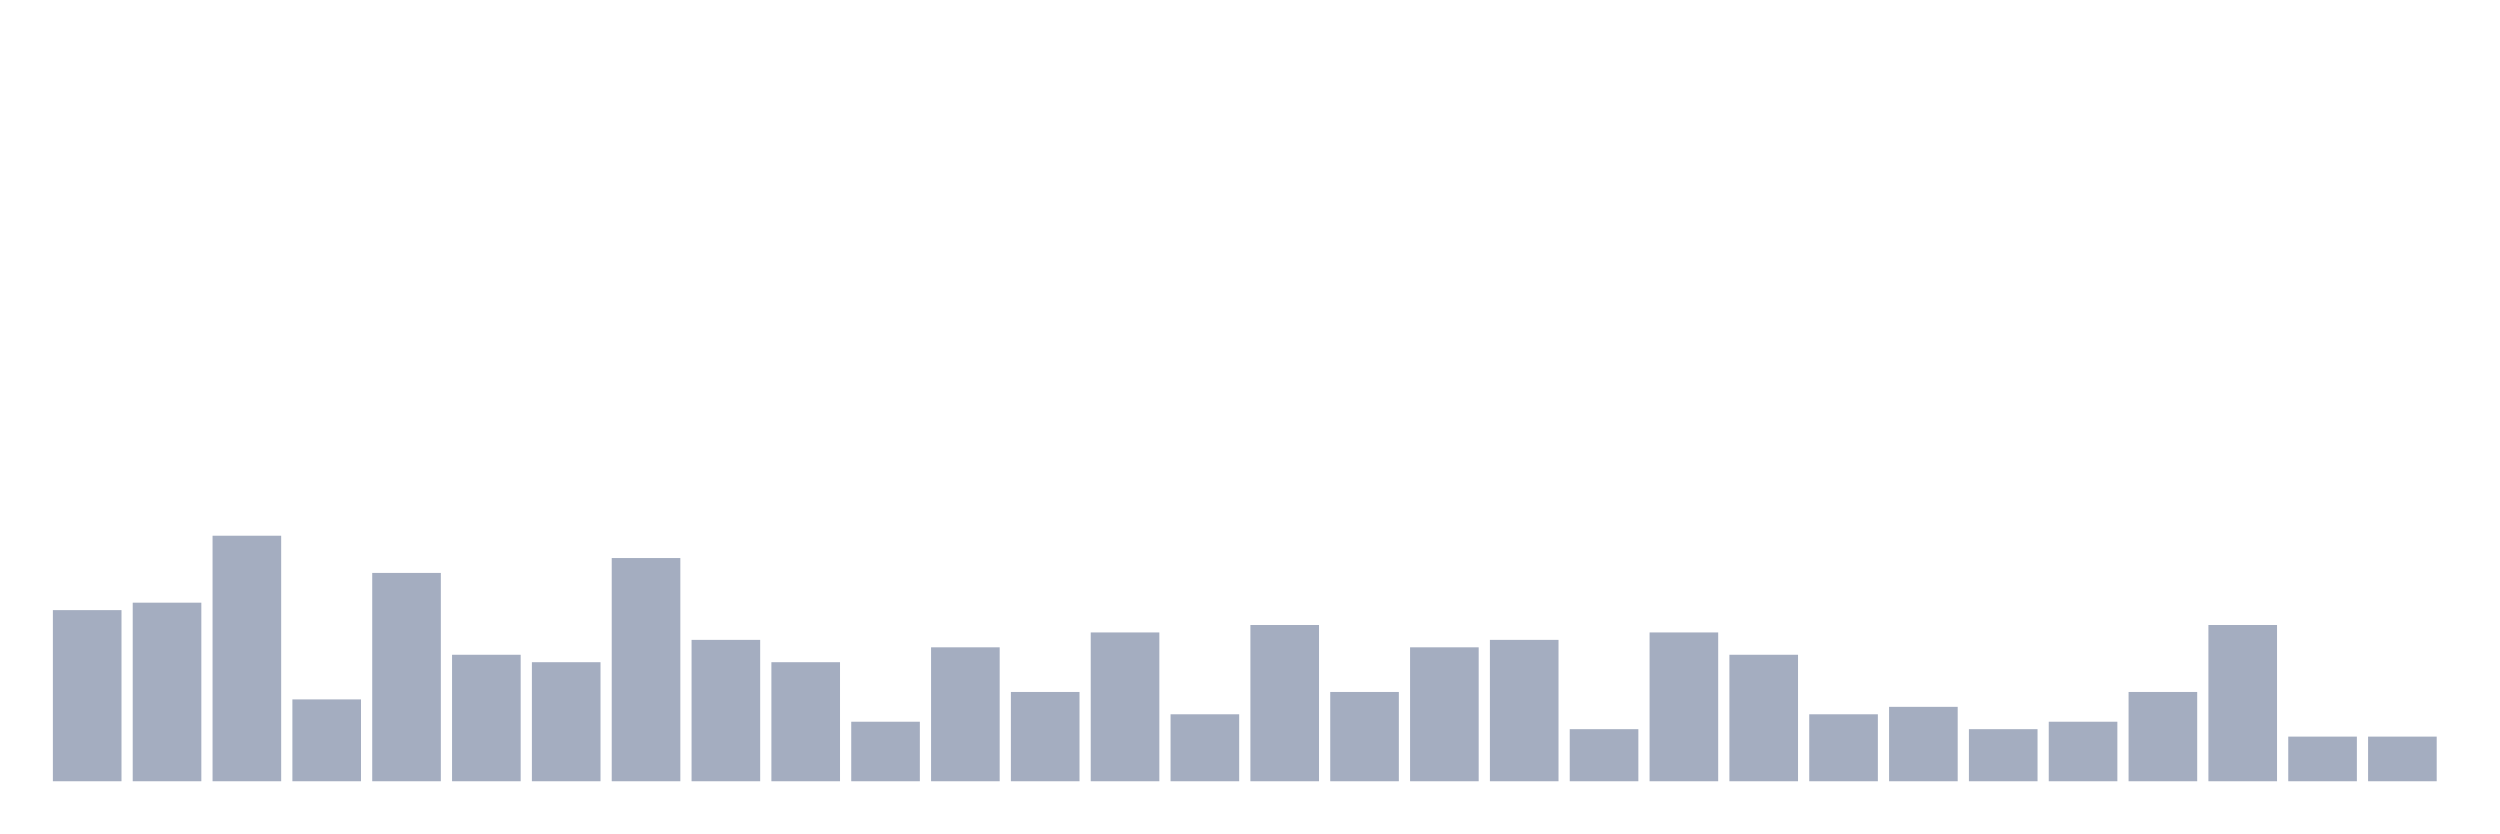
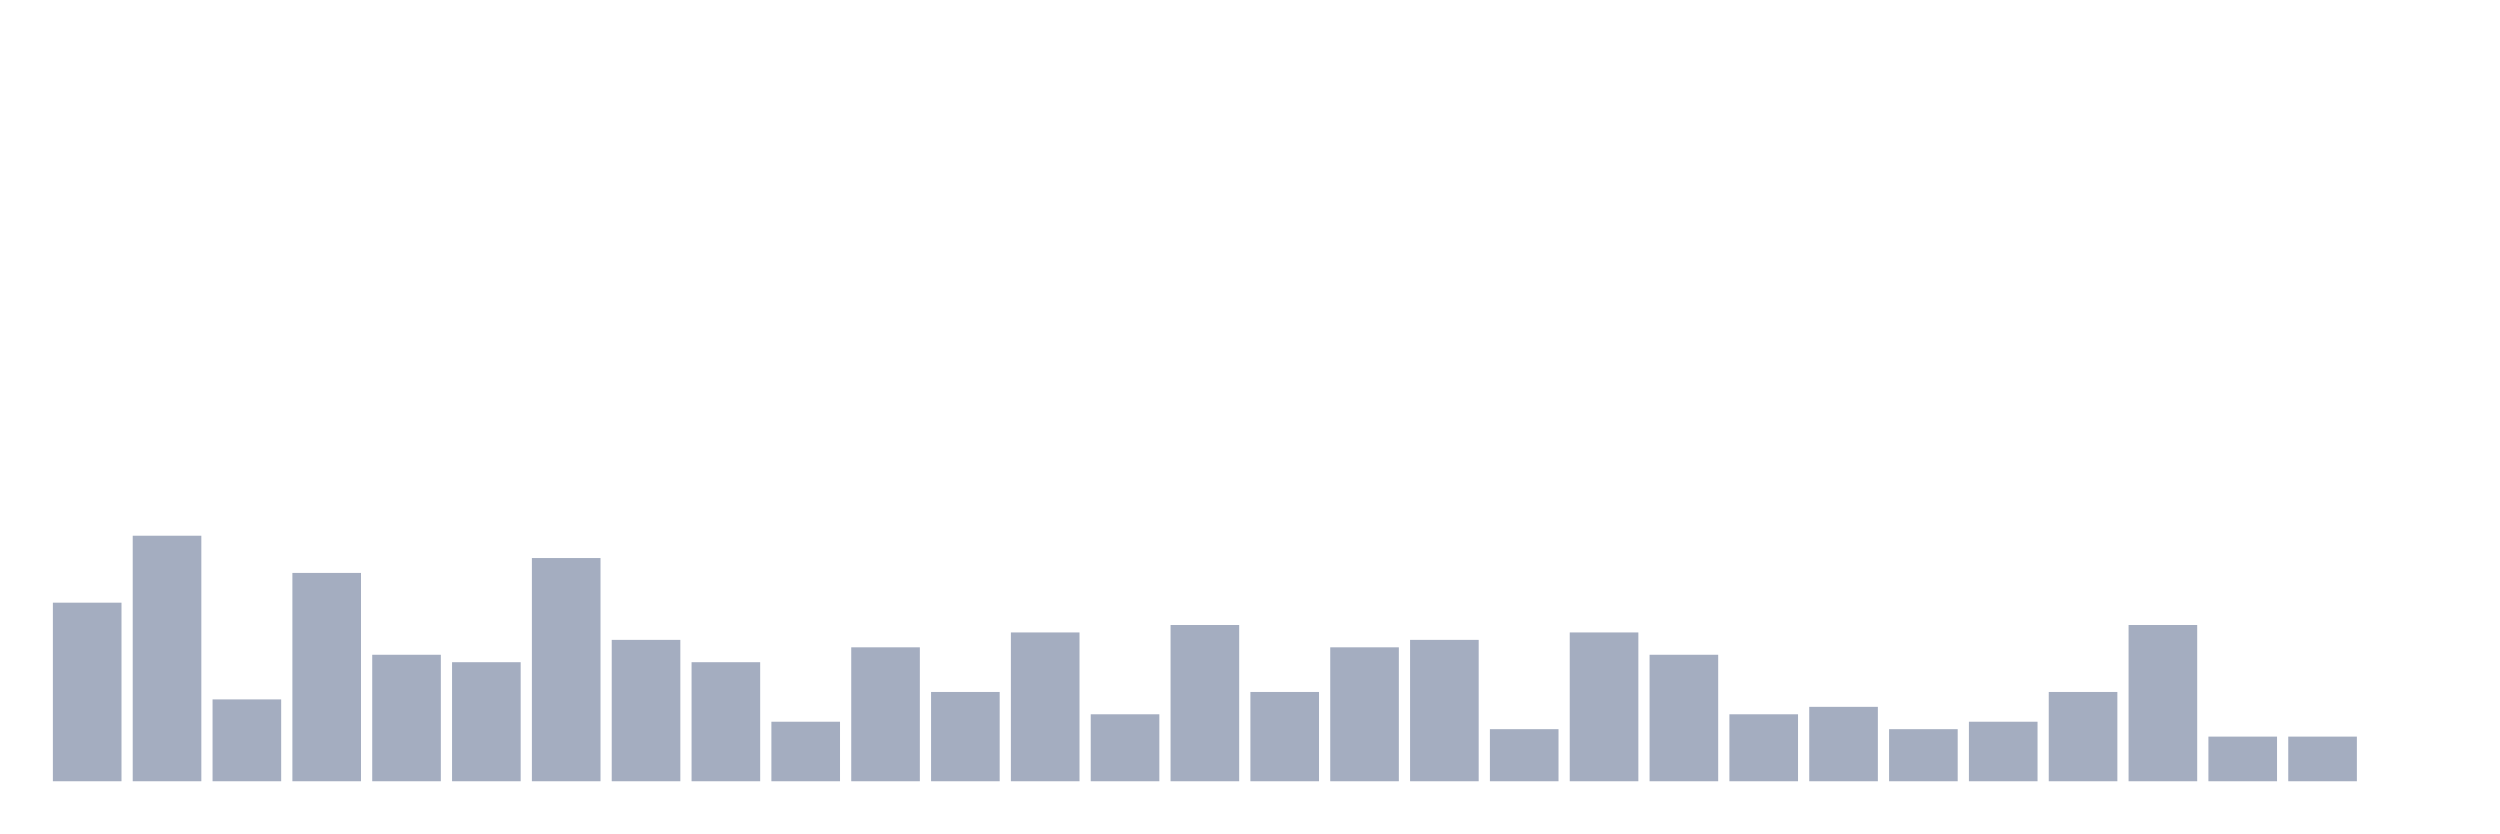
<svg xmlns="http://www.w3.org/2000/svg" viewBox="0 0 480 160">
  <g transform="translate(10,10)">
-     <rect class="bar" x="0.153" width="13.175" y="107.143" height="32.857" fill="rgb(164,173,192)" />
-     <rect class="bar" x="15.482" width="13.175" y="105.714" height="34.286" fill="rgb(164,173,192)" />
-     <rect class="bar" x="30.81" width="13.175" y="92.857" height="47.143" fill="rgb(164,173,192)" />
-     <rect class="bar" x="46.138" width="13.175" y="124.286" height="15.714" fill="rgb(164,173,192)" />
-     <rect class="bar" x="61.466" width="13.175" y="100" height="40" fill="rgb(164,173,192)" />
-     <rect class="bar" x="76.794" width="13.175" y="115.714" height="24.286" fill="rgb(164,173,192)" />
-     <rect class="bar" x="92.123" width="13.175" y="117.143" height="22.857" fill="rgb(164,173,192)" />
-     <rect class="bar" x="107.451" width="13.175" y="97.143" height="42.857" fill="rgb(164,173,192)" />
-     <rect class="bar" x="122.779" width="13.175" y="112.857" height="27.143" fill="rgb(164,173,192)" />
-     <rect class="bar" x="138.107" width="13.175" y="117.143" height="22.857" fill="rgb(164,173,192)" />
-     <rect class="bar" x="153.436" width="13.175" y="128.571" height="11.429" fill="rgb(164,173,192)" />
-     <rect class="bar" x="168.764" width="13.175" y="114.286" height="25.714" fill="rgb(164,173,192)" />
-     <rect class="bar" x="184.092" width="13.175" y="122.857" height="17.143" fill="rgb(164,173,192)" />
-     <rect class="bar" x="199.42" width="13.175" y="111.429" height="28.571" fill="rgb(164,173,192)" />
-     <rect class="bar" x="214.748" width="13.175" y="127.143" height="12.857" fill="rgb(164,173,192)" />
-     <rect class="bar" x="230.077" width="13.175" y="110" height="30" fill="rgb(164,173,192)" />
-     <rect class="bar" x="245.405" width="13.175" y="122.857" height="17.143" fill="rgb(164,173,192)" />
-     <rect class="bar" x="260.733" width="13.175" y="114.286" height="25.714" fill="rgb(164,173,192)" />
-     <rect class="bar" x="276.061" width="13.175" y="112.857" height="27.143" fill="rgb(164,173,192)" />
-     <rect class="bar" x="291.39" width="13.175" y="130" height="10" fill="rgb(164,173,192)" />
-     <rect class="bar" x="306.718" width="13.175" y="111.429" height="28.571" fill="rgb(164,173,192)" />
-     <rect class="bar" x="322.046" width="13.175" y="115.714" height="24.286" fill="rgb(164,173,192)" />
-     <rect class="bar" x="337.374" width="13.175" y="127.143" height="12.857" fill="rgb(164,173,192)" />
-     <rect class="bar" x="352.702" width="13.175" y="125.714" height="14.286" fill="rgb(164,173,192)" />
-     <rect class="bar" x="368.031" width="13.175" y="130" height="10" fill="rgb(164,173,192)" />
-     <rect class="bar" x="383.359" width="13.175" y="128.571" height="11.429" fill="rgb(164,173,192)" />
-     <rect class="bar" x="398.687" width="13.175" y="122.857" height="17.143" fill="rgb(164,173,192)" />
-     <rect class="bar" x="414.015" width="13.175" y="110" height="30" fill="rgb(164,173,192)" />
+     <rect class="bar" x="0.153" width="13.175" y="105.714" height="34.286" fill="rgb(164,173,192)" />
+     <rect class="bar" x="15.482" width="13.175" y="92.857" height="47.143" fill="rgb(164,173,192)" />
+     <rect class="bar" x="30.81" width="13.175" y="124.286" height="15.714" fill="rgb(164,173,192)" />
+     <rect class="bar" x="46.138" width="13.175" y="100" height="40" fill="rgb(164,173,192)" />
+     <rect class="bar" x="61.466" width="13.175" y="115.714" height="24.286" fill="rgb(164,173,192)" />
+     <rect class="bar" x="76.794" width="13.175" y="117.143" height="22.857" fill="rgb(164,173,192)" />
+     <rect class="bar" x="92.123" width="13.175" y="97.143" height="42.857" fill="rgb(164,173,192)" />
+     <rect class="bar" x="107.451" width="13.175" y="112.857" height="27.143" fill="rgb(164,173,192)" />
+     <rect class="bar" x="122.779" width="13.175" y="117.143" height="22.857" fill="rgb(164,173,192)" />
+     <rect class="bar" x="138.107" width="13.175" y="128.571" height="11.429" fill="rgb(164,173,192)" />
+     <rect class="bar" x="153.436" width="13.175" y="114.286" height="25.714" fill="rgb(164,173,192)" />
+     <rect class="bar" x="168.764" width="13.175" y="122.857" height="17.143" fill="rgb(164,173,192)" />
+     <rect class="bar" x="184.092" width="13.175" y="111.429" height="28.571" fill="rgb(164,173,192)" />
+     <rect class="bar" x="199.42" width="13.175" y="127.143" height="12.857" fill="rgb(164,173,192)" />
+     <rect class="bar" x="214.748" width="13.175" y="110" height="30" fill="rgb(164,173,192)" />
+     <rect class="bar" x="230.077" width="13.175" y="122.857" height="17.143" fill="rgb(164,173,192)" />
+     <rect class="bar" x="245.405" width="13.175" y="114.286" height="25.714" fill="rgb(164,173,192)" />
+     <rect class="bar" x="260.733" width="13.175" y="112.857" height="27.143" fill="rgb(164,173,192)" />
+     <rect class="bar" x="276.061" width="13.175" y="130" height="10" fill="rgb(164,173,192)" />
+     <rect class="bar" x="291.39" width="13.175" y="111.429" height="28.571" fill="rgb(164,173,192)" />
+     <rect class="bar" x="306.718" width="13.175" y="115.714" height="24.286" fill="rgb(164,173,192)" />
+     <rect class="bar" x="322.046" width="13.175" y="127.143" height="12.857" fill="rgb(164,173,192)" />
+     <rect class="bar" x="337.374" width="13.175" y="125.714" height="14.286" fill="rgb(164,173,192)" />
+     <rect class="bar" x="352.702" width="13.175" y="130" height="10" fill="rgb(164,173,192)" />
+     <rect class="bar" x="368.031" width="13.175" y="128.571" height="11.429" fill="rgb(164,173,192)" />
+     <rect class="bar" x="383.359" width="13.175" y="122.857" height="17.143" fill="rgb(164,173,192)" />
+     <rect class="bar" x="398.687" width="13.175" y="110" height="30" fill="rgb(164,173,192)" />
+     <rect class="bar" x="414.015" width="13.175" y="131.429" height="8.571" fill="rgb(164,173,192)" />
    <rect class="bar" x="429.344" width="13.175" y="131.429" height="8.571" fill="rgb(164,173,192)" />
-     <rect class="bar" x="444.672" width="13.175" y="131.429" height="8.571" fill="rgb(164,173,192)" />
+     <rect class="bar" x="444.672" width="13.175" y="140" height="0" fill="rgb(164,173,192)" />
  </g>
</svg>
